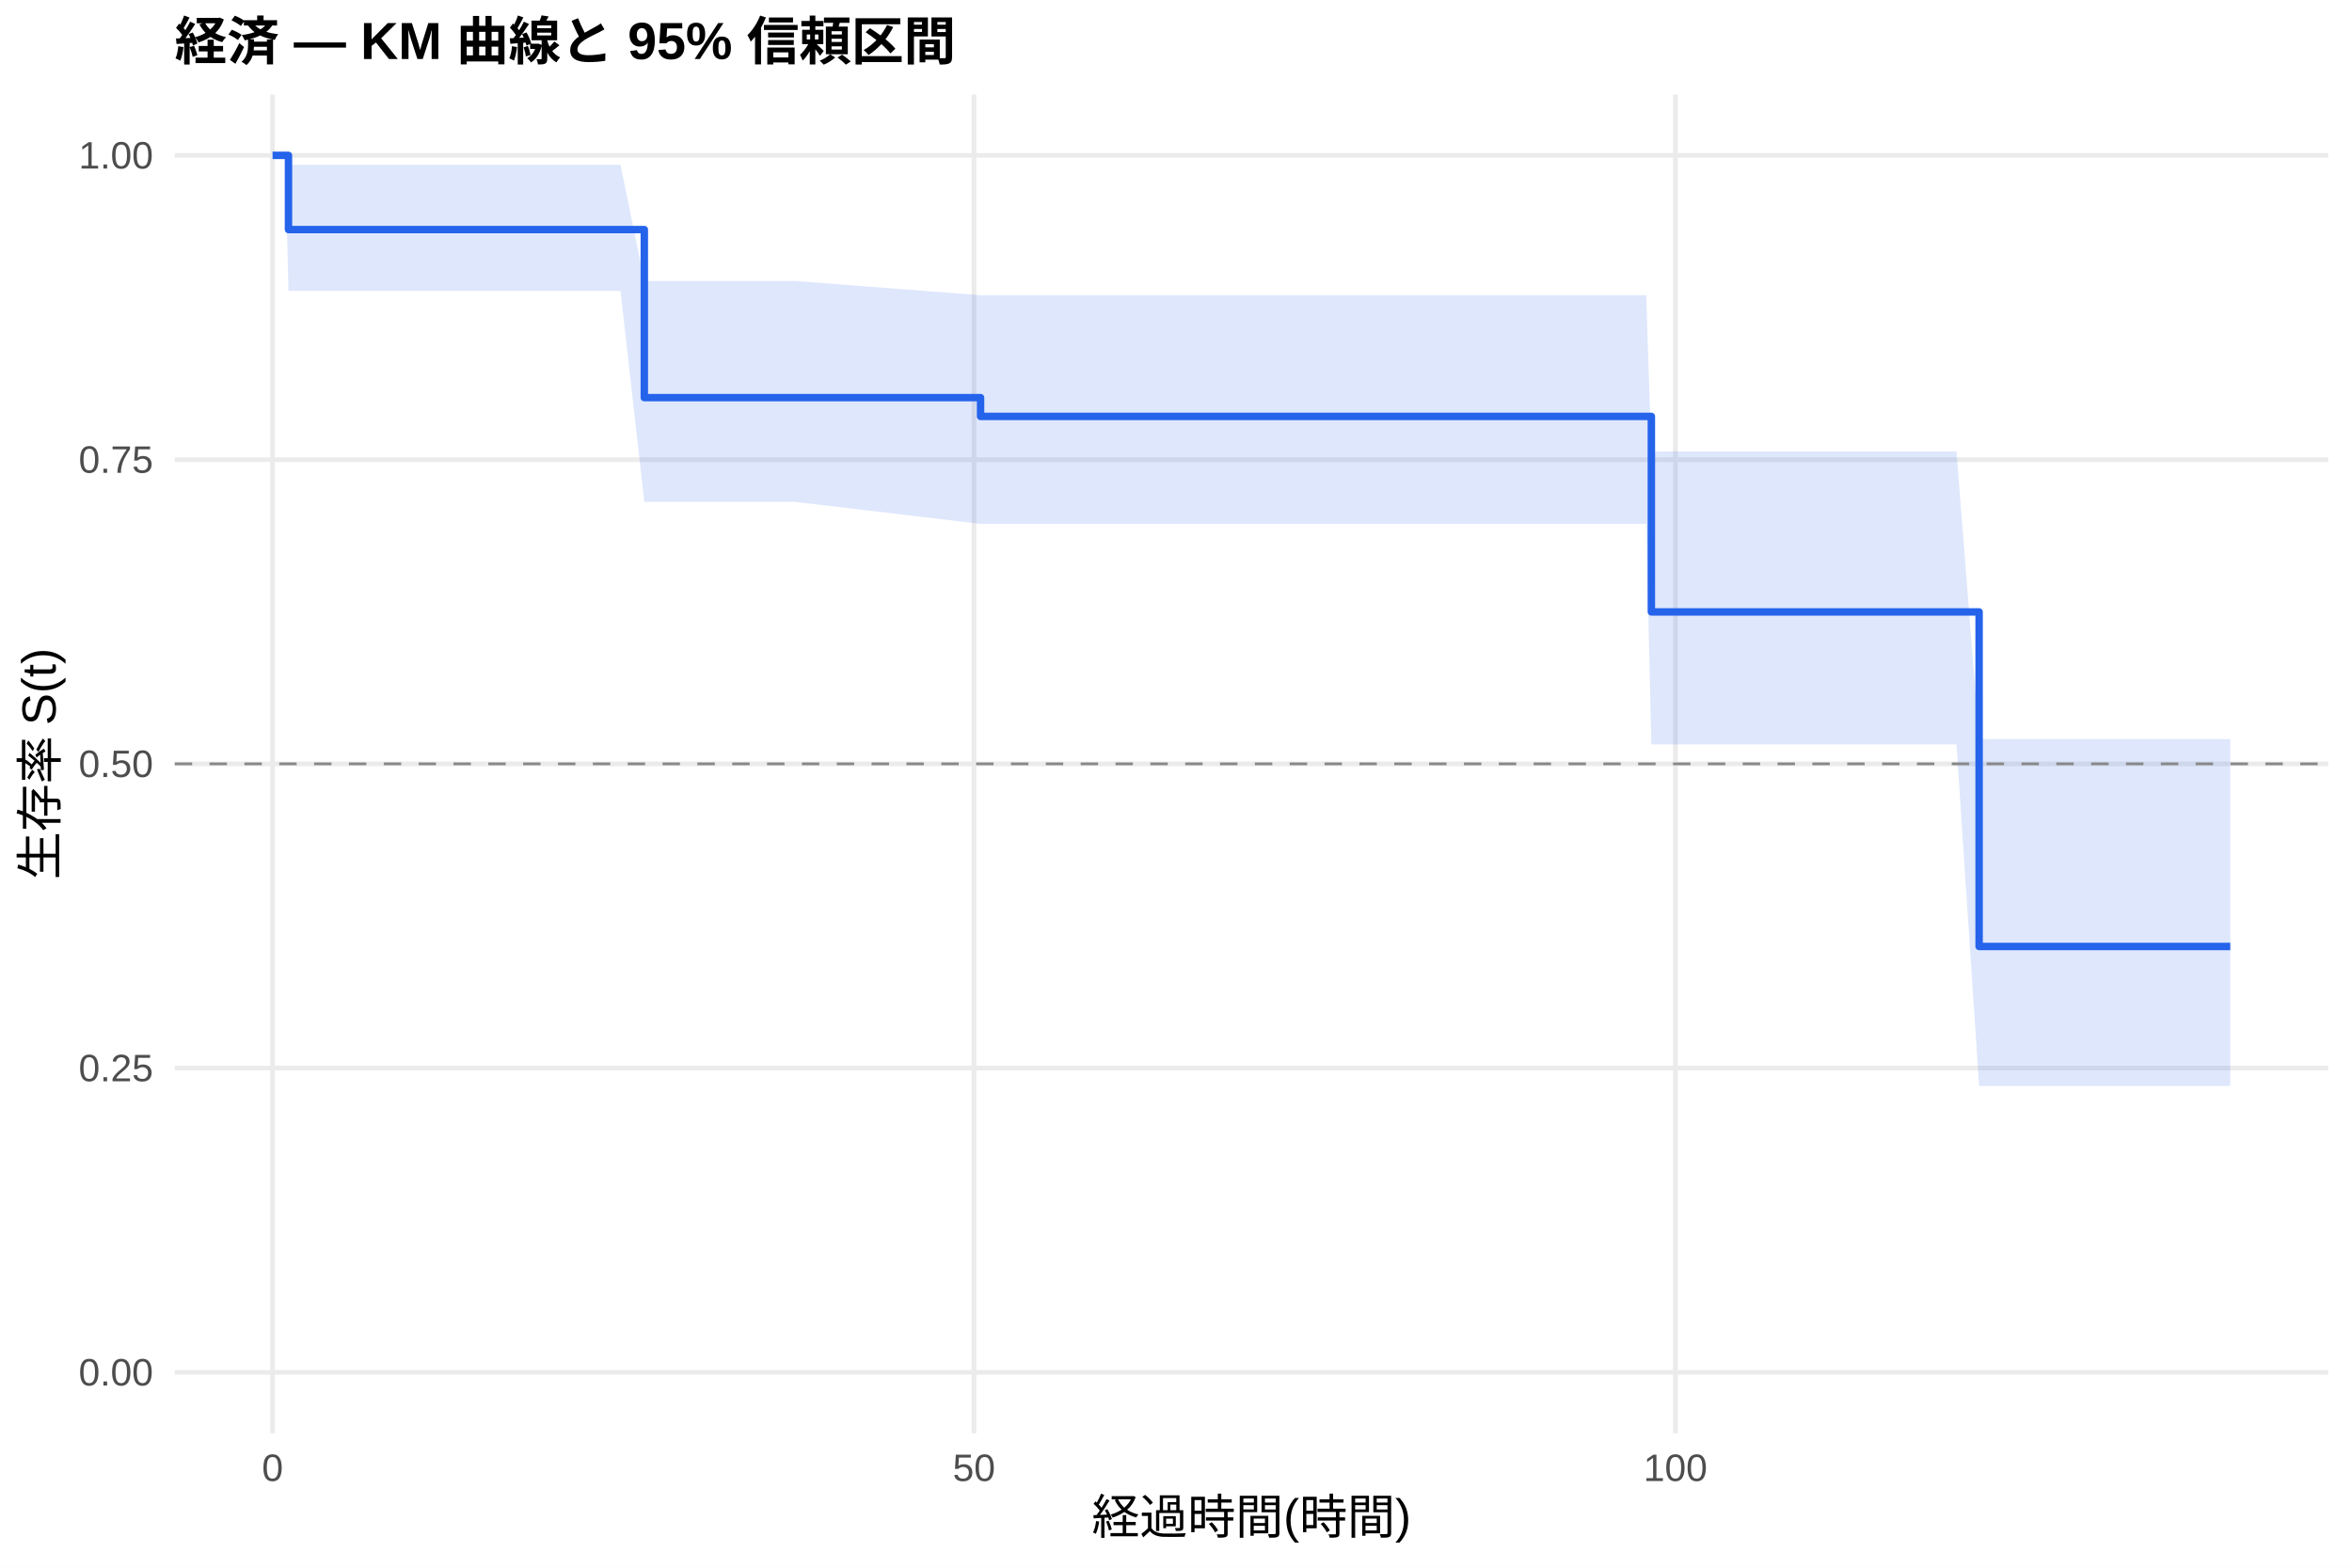
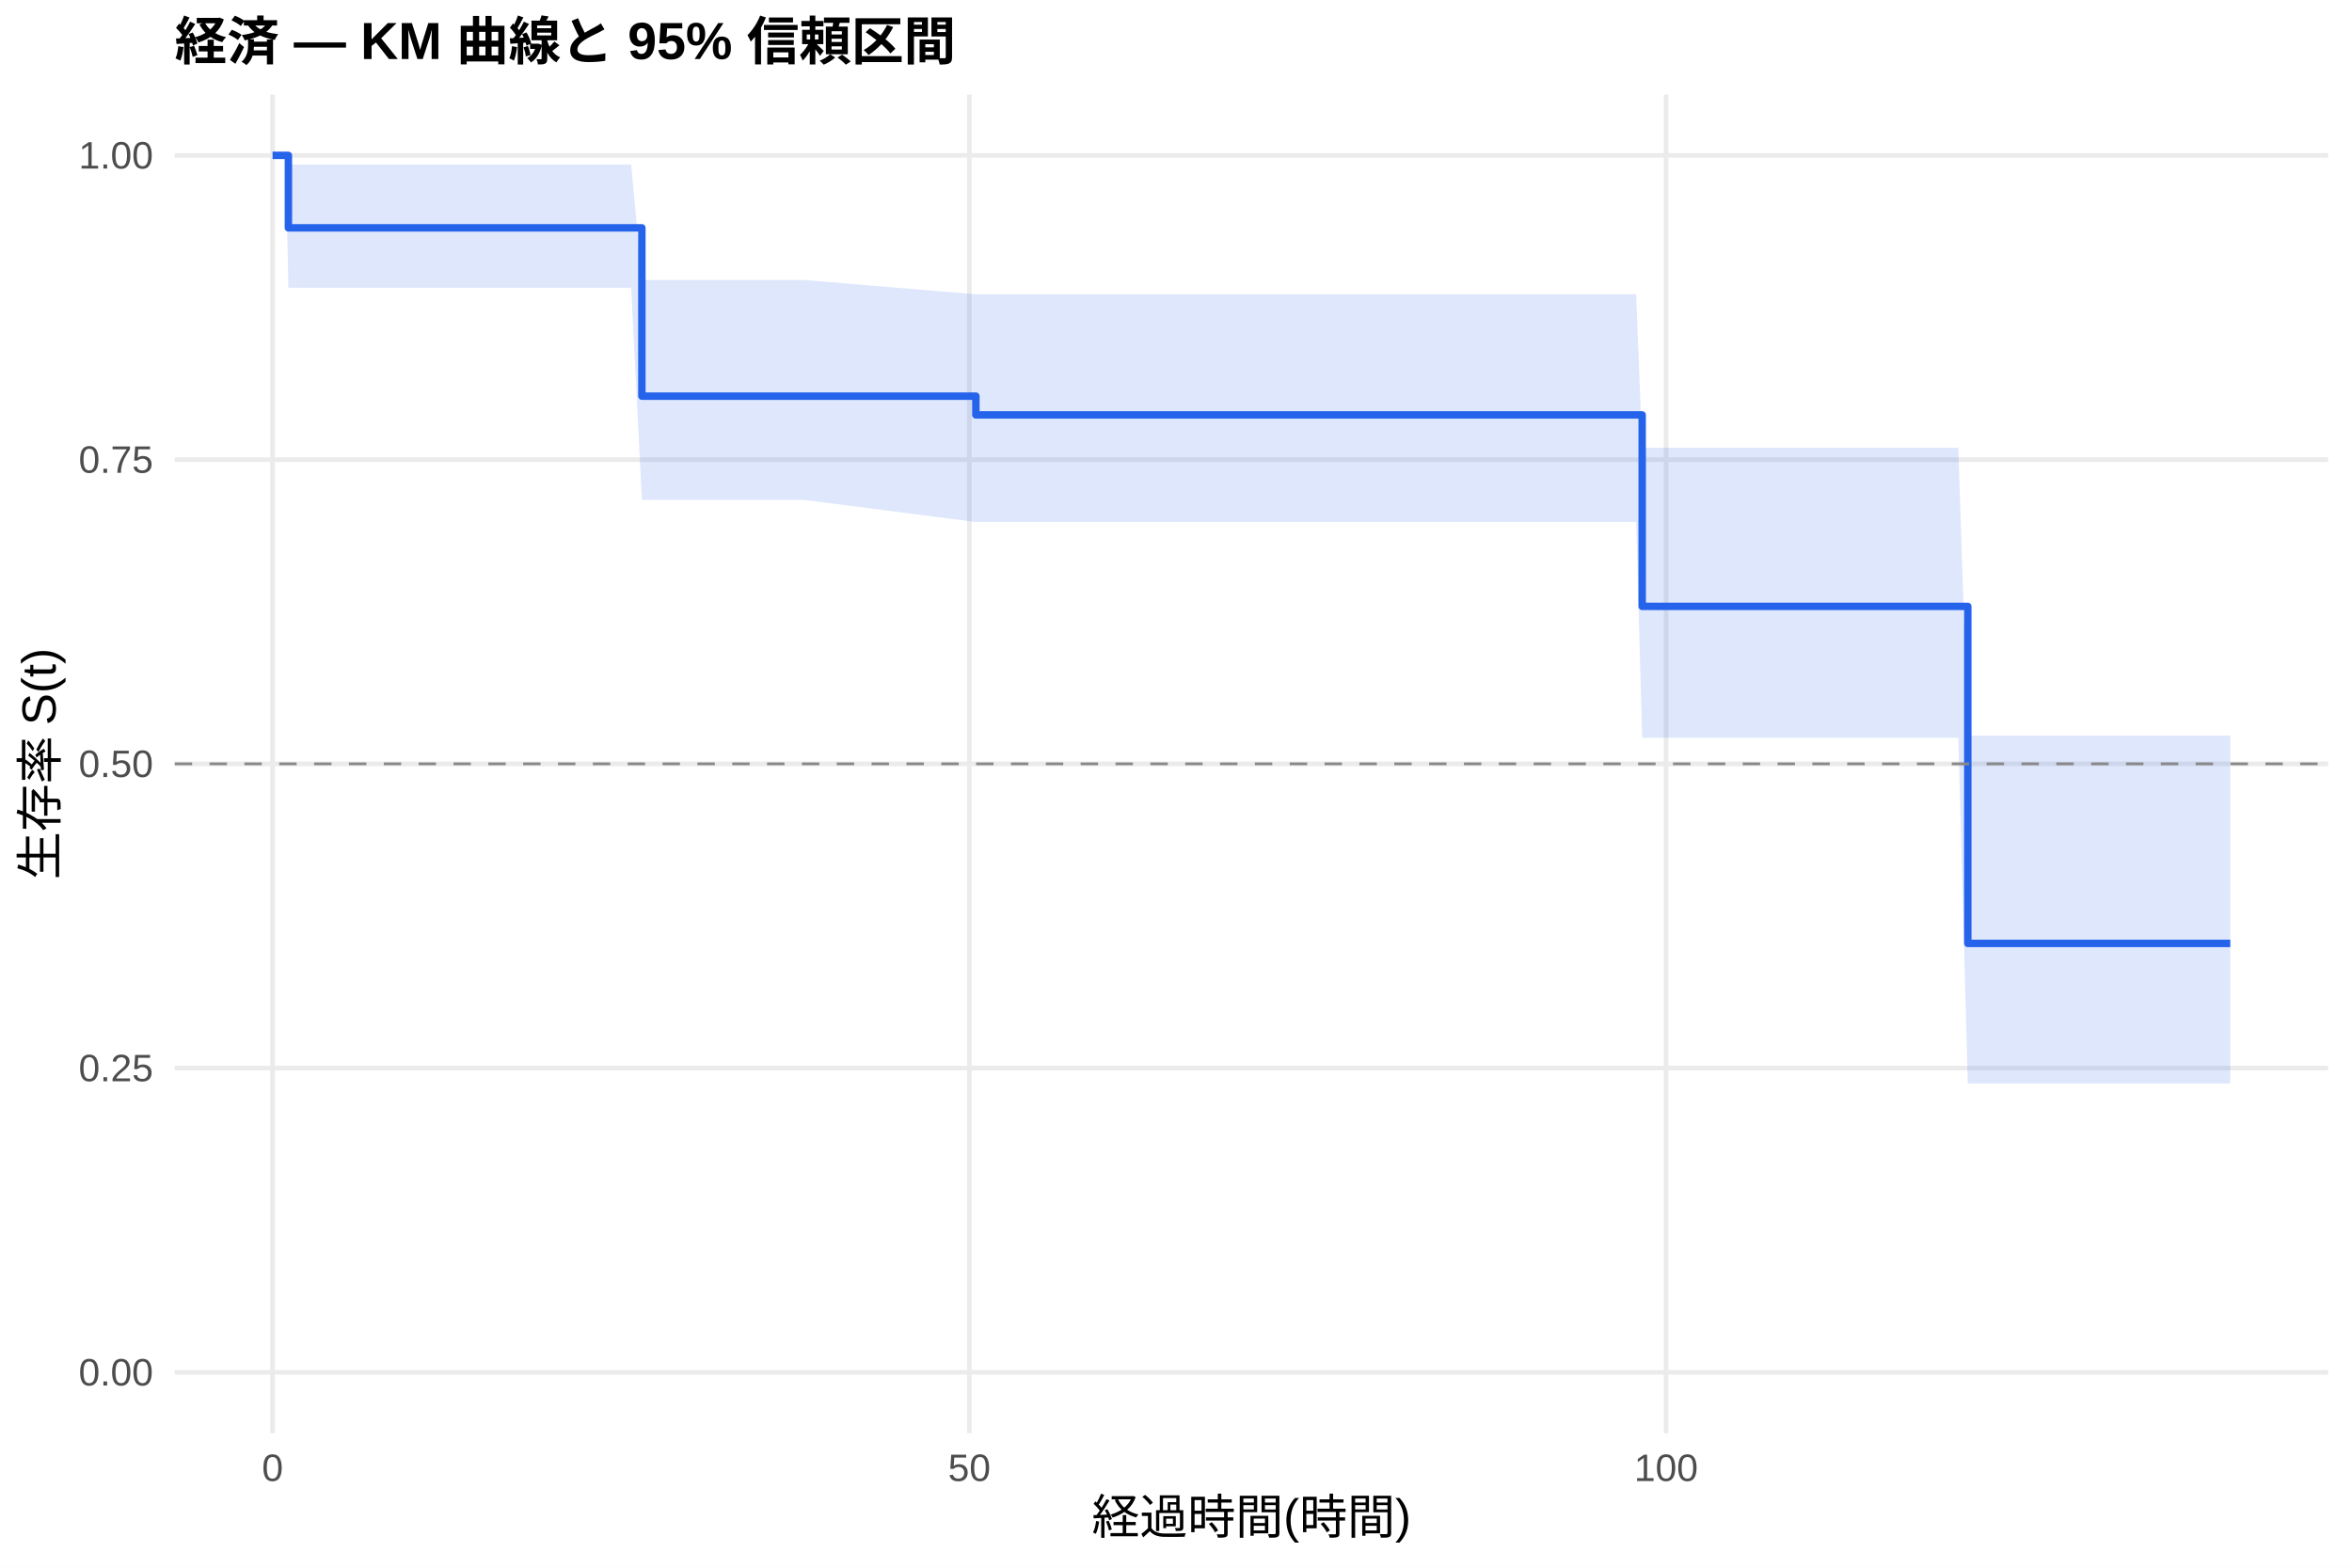
<svg xmlns="http://www.w3.org/2000/svg" width="540.00pt" height="360.00pt" viewBox="0 0 540.00 360.00">
  <g class="svglite">
    <defs>
      <style type="text/css">
    .svglite line, .svglite polyline, .svglite polygon, .svglite path, .svglite rect, .svglite circle {
      fill: none;
      stroke: #000000;
      stroke-linecap: round;
      stroke-linejoin: round;
      stroke-miterlimit: 10.00;
    }
    .svglite text {
      white-space: pre;
    }
    .svglite g.glyphgroup path {
      fill: inherit;
      stroke: none;
    }
  </style>
    </defs>
    <rect width="100%" height="100%" style="stroke: none; fill: #FFFFFF;" />
    <defs>
      <clipPath id="cpMC4wMHw1NDAuMDB8MC4wMHwzNjAuMDA=">
        <rect x="0.00" y="0.00" width="540.00" height="360.00" />
      </clipPath>
    </defs>
    <g clip-path="url(#cpMC4wMHw1NDAuMDB8MC4wMHwzNjAuMDA=)">
      <rect x="0" y="0.00" width="540.00" height="360.00" style="stroke-width: 1.07; stroke: none; fill: #FFFFFF;" />
    </g>
    <defs>
      <clipPath id="cpNDAuMTF8NTM0LjUyfDIxLjcxfDMyOS4xMg==">
        <rect x="40.11" y="21.71" width="494.41" height="307.41" />
      </clipPath>
    </defs>
    <g clip-path="url(#cpNDAuMTF8NTM0LjUyfDIxLjcxfDMyOS4xMg==)">
      <polyline points="40.11,315.14 534.52,315.14 " style="stroke-width: 1.07; stroke: #EBEBEB; stroke-linecap: butt;" />
      <polyline points="40.11,245.28 534.52,245.28 " style="stroke-width: 1.07; stroke: #EBEBEB; stroke-linecap: butt;" />
      <polyline points="40.11,175.41 534.52,175.41 " style="stroke-width: 1.07; stroke: #EBEBEB; stroke-linecap: butt;" />
      <polyline points="40.11,105.55 534.52,105.55 " style="stroke-width: 1.07; stroke: #EBEBEB; stroke-linecap: butt;" />
      <polyline points="40.11,35.68 534.52,35.68 " style="stroke-width: 1.07; stroke: #EBEBEB; stroke-linecap: butt;" />
      <polyline points="62.58,329.12 62.58,21.71 " style="stroke-width: 1.07; stroke: #EBEBEB; stroke-linecap: butt;" />
-       <polyline points="223.62,329.12 223.62,21.71 " style="stroke-width: 1.07; stroke: #EBEBEB; stroke-linecap: butt;" />
-       <polyline points="384.66,329.12 384.66,21.71 " style="stroke-width: 1.07; stroke: #EBEBEB; stroke-linecap: butt;" />
-       <polygon points="62.58,35.68 65.48,35.68 66.23,37.84 75.84,37.84 78.63,37.84 98.55,37.84 133.98,37.84 136.61,37.84 142.46,37.84 147.93,64.52 152.77,64.52 161.09,64.52 182.50,64.52 225.13,67.80 230.55,67.80 265.39,67.80 358.52,67.80 371.78,67.80 374.73,67.80 377.95,67.80 379.14,103.66 380.69,103.66 387.83,103.66 393.04,103.66 397.28,103.66 407.75,103.66 438.45,103.66 449.19,103.66 454.39,169.73 465.24,169.73 470.66,169.73 474.90,169.73 485.21,169.73 501.26,169.73 512.05,169.73 512.05,249.38 501.26,249.38 485.21,249.38 474.90,249.38 470.66,249.38 465.24,249.38 454.39,249.38 449.19,170.96 438.45,170.96 407.75,170.96 397.28,170.96 393.04,170.96 387.83,170.96 380.69,170.96 379.14,170.96 377.95,120.30 374.73,120.30 371.78,120.30 358.52,120.30 265.39,120.30 230.55,120.30 225.13,120.30 182.50,115.24 161.09,115.24 152.77,115.24 147.93,115.24 142.46,66.80 136.61,66.80 133.98,66.80 98.55,66.80 78.63,66.80 75.84,66.80 66.23,66.80 65.48,35.68 62.58,35.68 " style="stroke-width: 0.00; stroke: none; stroke-linecap: butt; fill: #2563EB; fill-opacity: 0.15;" />
-       <polyline points="62.58,35.68 65.48,35.68 66.23,37.84 75.84,37.84 78.63,37.84 98.55,37.84 133.98,37.84 136.61,37.84 142.46,37.84 147.93,64.52 152.77,64.52 161.09,64.52 182.50,64.52 225.13,67.80 230.55,67.80 265.39,67.80 358.52,67.80 371.78,67.80 374.73,67.80 377.95,67.80 379.14,103.66 380.69,103.66 387.83,103.66 393.04,103.66 397.28,103.66 407.75,103.66 438.45,103.66 449.19,103.66 454.39,169.73 465.24,169.73 470.66,169.73 474.90,169.73 485.21,169.73 501.26,169.73 512.05,169.73 " style="stroke-width: 1.07; stroke: none; stroke-linecap: butt;" />
-       <polyline points="512.05,249.38 501.26,249.38 485.21,249.38 474.90,249.38 470.66,249.38 465.24,249.38 454.39,249.38 449.19,170.96 438.45,170.96 407.75,170.96 397.28,170.96 393.04,170.96 387.83,170.96 380.69,170.96 379.14,170.96 377.95,120.30 374.73,120.30 371.78,120.30 358.52,120.30 265.39,120.30 230.55,120.30 225.13,120.30 182.50,115.24 161.09,115.24 152.77,115.24 147.93,115.24 142.46,66.80 136.61,66.80 133.98,66.80 98.55,66.80 78.63,66.80 75.84,66.80 66.23,66.80 65.48,35.68 62.58,35.68 " style="stroke-width: 1.07; stroke: none; stroke-linecap: butt;" />
-       <polyline points="62.58,35.68 65.48,35.68 65.48,35.68 66.23,35.68 66.23,52.72 75.84,52.72 75.84,52.72 78.63,52.72 78.63,52.72 98.55,52.72 98.55,52.72 133.98,52.72 133.98,52.72 136.61,52.72 136.61,52.72 142.46,52.72 142.46,52.72 147.93,52.72 147.93,91.31 152.77,91.31 152.77,91.31 161.09,91.31 161.09,91.31 182.50,91.31 182.50,91.31 225.13,91.31 225.13,95.62 230.55,95.62 230.55,95.62 265.39,95.62 265.39,95.62 358.52,95.62 358.52,95.62 371.78,95.62 371.78,95.62 374.73,95.62 374.73,95.62 377.95,95.62 377.95,95.62 379.14,95.62 379.14,140.52 380.69,140.52 380.69,140.52 387.83,140.52 387.83,140.52 393.04,140.52 393.04,140.52 397.28,140.52 397.28,140.52 407.75,140.52 407.75,140.52 438.45,140.52 438.45,140.52 449.19,140.52 449.19,140.52 454.39,140.52 454.39,217.35 465.24,217.35 465.24,217.35 470.66,217.35 470.66,217.35 474.90,217.35 474.90,217.35 485.21,217.35 485.21,217.35 501.26,217.35 501.26,217.35 512.05,217.35 512.05,217.35 " style="stroke-width: 1.71; stroke: #2563EB; stroke-linecap: butt;" />
+       <polyline points="222.55,329.12 222.55,21.71 " style="stroke-width: 1.07; stroke: #EBEBEB; stroke-linecap: butt;" />
+       <polyline points="382.52,329.12 382.52,21.71 " style="stroke-width: 1.07; stroke: #EBEBEB; stroke-linecap: butt;" />
+       <polygon points="62.58,35.68 65.57,35.68 66.21,37.79 68.45,37.79 78.74,37.79 81.51,37.79 101.30,37.79 136.49,37.79 139.10,37.79 144.91,37.79 147.37,64.30 155.15,64.30 163.42,64.30 184.69,64.30 224.05,67.58 232.42,67.58 267.03,67.58 359.54,67.58 372.71,67.58 375.65,67.58 377.03,102.83 378.85,102.83 381.56,102.83 388.66,102.83 393.83,102.83 398.04,102.83 408.44,102.83 438.94,102.83 449.61,102.83 451.79,168.91 465.55,168.91 470.93,168.91 475.15,168.91 485.39,168.91 501.33,168.91 512.05,168.91 512.05,248.80 501.33,248.80 485.39,248.80 475.15,248.80 470.93,248.80 465.55,248.80 451.79,248.80 449.61,169.43 438.94,169.43 408.44,169.43 398.04,169.43 393.83,169.43 388.66,169.43 381.56,169.43 378.85,169.43 377.03,169.43 375.65,119.88 372.71,119.88 359.54,119.88 267.03,119.88 232.42,119.88 224.05,119.88 184.69,114.80 163.42,114.80 155.15,114.80 147.37,114.80 144.91,66.08 139.10,66.08 136.49,66.08 101.30,66.08 81.51,66.08 78.74,66.08 68.45,66.08 66.21,66.08 65.57,35.68 62.58,35.68 " style="stroke-width: 0.00; stroke: none; stroke-linecap: butt; fill: #2563EB; fill-opacity: 0.15;" />
+       <polyline points="62.58,35.68 65.57,35.68 66.21,37.79 68.45,37.79 78.74,37.79 81.51,37.79 101.30,37.79 136.49,37.79 139.10,37.79 144.91,37.79 147.37,64.30 155.15,64.30 163.42,64.30 184.69,64.30 224.05,67.58 232.42,67.58 267.03,67.58 359.54,67.58 372.71,67.58 375.65,67.58 377.03,102.83 378.85,102.83 381.56,102.83 388.66,102.83 393.83,102.83 398.04,102.83 408.44,102.83 438.94,102.83 449.61,102.83 451.79,168.91 465.55,168.91 470.93,168.91 475.15,168.91 485.39,168.91 501.33,168.91 512.05,168.91 " style="stroke-width: 1.07; stroke: none; stroke-linecap: butt;" />
+       <polyline points="512.05,248.80 501.33,248.80 485.39,248.80 475.15,248.80 470.93,248.80 465.55,248.80 451.79,248.80 449.61,169.43 438.94,169.43 408.44,169.43 398.04,169.43 393.83,169.43 388.66,169.43 381.56,169.43 378.85,169.43 377.03,169.43 375.65,119.88 372.71,119.88 359.54,119.88 267.03,119.88 232.42,119.88 224.05,119.88 184.69,114.80 163.42,114.80 155.15,114.80 147.37,114.80 144.91,66.08 139.10,66.08 136.49,66.08 101.30,66.08 81.51,66.08 78.74,66.08 68.45,66.08 66.21,66.08 65.57,35.68 62.58,35.68 " style="stroke-width: 1.07; stroke: none; stroke-linecap: butt;" />
+       <polyline points="62.58,35.68 65.57,35.68 65.57,35.68 66.21,35.68 66.21,52.32 68.45,52.32 68.45,52.32 78.74,52.32 78.74,52.32 81.51,52.32 81.51,52.32 101.30,52.32 101.30,52.32 136.49,52.32 136.49,52.32 139.10,52.32 139.10,52.32 144.91,52.32 144.91,52.32 147.37,52.32 147.37,90.97 155.15,90.97 155.15,90.97 163.42,90.97 163.42,90.97 184.69,90.97 184.69,90.97 224.05,90.97 224.05,95.28 232.42,95.28 232.42,95.28 267.03,95.28 267.03,95.28 359.54,95.28 359.54,95.28 372.71,95.28 372.71,95.28 375.65,95.28 375.65,95.28 377.03,95.28 377.03,139.25 378.85,139.25 378.85,139.25 381.56,139.25 381.56,139.25 388.66,139.25 388.66,139.25 393.83,139.25 393.83,139.25 398.04,139.25 398.04,139.25 408.44,139.25 408.44,139.25 438.94,139.25 438.94,139.25 449.61,139.25 449.61,139.25 451.79,139.25 451.79,216.64 465.55,216.64 465.55,216.64 470.93,216.64 470.93,216.64 475.15,216.64 475.15,216.64 485.39,216.64 485.39,216.64 501.33,216.64 501.33,216.64 512.05,216.64 512.05,216.64 " style="stroke-width: 1.71; stroke: #2563EB; stroke-linecap: butt;" />
      <line x1="40.11" y1="175.41" x2="534.52" y2="175.41" style="stroke-width: 0.64; stroke: #888888; stroke-dasharray: 4.00,4.00; stroke-linecap: butt;" />
    </g>
    <g clip-path="url(#cpMC4wMHw1NDAuMDB8MC4wMHwzNjAuMDA=)">
      <text x="35.18" y="318.17" text-anchor="end" style="font-size: 8.80px;fill: #4D4D4D; font-family: &quot;Liberation Sans&quot;;" textLength="17.11px" lengthAdjust="spacingAndGlyphs">0.00</text>
      <text x="35.18" y="248.30" text-anchor="end" style="font-size: 8.80px;fill: #4D4D4D; font-family: &quot;Liberation Sans&quot;;" textLength="17.11px" lengthAdjust="spacingAndGlyphs">0.25</text>
      <text x="35.18" y="178.44" text-anchor="end" style="font-size: 8.80px;fill: #4D4D4D; font-family: &quot;Liberation Sans&quot;;" textLength="17.11px" lengthAdjust="spacingAndGlyphs">0.50</text>
      <text x="35.18" y="108.57" text-anchor="end" style="font-size: 8.80px;fill: #4D4D4D; font-family: &quot;Liberation Sans&quot;;" textLength="17.11px" lengthAdjust="spacingAndGlyphs">0.75</text>
      <text x="35.18" y="38.71" text-anchor="end" style="font-size: 8.80px;fill: #4D4D4D; font-family: &quot;Liberation Sans&quot;;" textLength="17.11px" lengthAdjust="spacingAndGlyphs">1.00</text>
      <text x="62.58" y="340.10" text-anchor="middle" style="font-size: 8.80px;fill: #4D4D4D; font-family: &quot;Liberation Sans&quot;;" textLength="4.89px" lengthAdjust="spacingAndGlyphs">0</text>
-       <text x="223.62" y="340.10" text-anchor="middle" style="font-size: 8.80px;fill: #4D4D4D; font-family: &quot;Liberation Sans&quot;;" textLength="9.78px" lengthAdjust="spacingAndGlyphs">50</text>
-       <text x="384.66" y="340.10" text-anchor="middle" style="font-size: 8.80px;fill: #4D4D4D; font-family: &quot;Liberation Sans&quot;;" textLength="14.67px" lengthAdjust="spacingAndGlyphs">100</text>
+       <text x="222.55" y="340.10" text-anchor="middle" style="font-size: 8.80px;fill: #4D4D4D; font-family: &quot;Liberation Sans&quot;;" textLength="9.78px" lengthAdjust="spacingAndGlyphs">50</text>
+       <text x="382.52" y="340.10" text-anchor="middle" style="font-size: 8.80px;fill: #4D4D4D; font-family: &quot;Liberation Sans&quot;;" textLength="14.67px" lengthAdjust="spacingAndGlyphs">100</text>
      <text x="287.32" y="352.24" text-anchor="middle" style="font-size: 11.00px; font-family: &quot;Liberation Sans&quot;;" textLength="73.31px" lengthAdjust="spacingAndGlyphs">経過時間(時間)</text>
      <text transform="translate(13.05,175.41) rotate(-90)" text-anchor="middle" style="font-size: 11.00px; font-family: &quot;Liberation Sans&quot;;" textLength="53.78px" lengthAdjust="spacingAndGlyphs">生存率 S(t)</text>
      <text x="40.11" y="13.74" style="font-size: 12.00px; font-weight: bold; font-family: &quot;Liberation Sans&quot;;" textLength="179.33px" lengthAdjust="spacingAndGlyphs">経済 — KM 曲線と 95% 信頼区間</text>
    </g>
  </g>
</svg>
